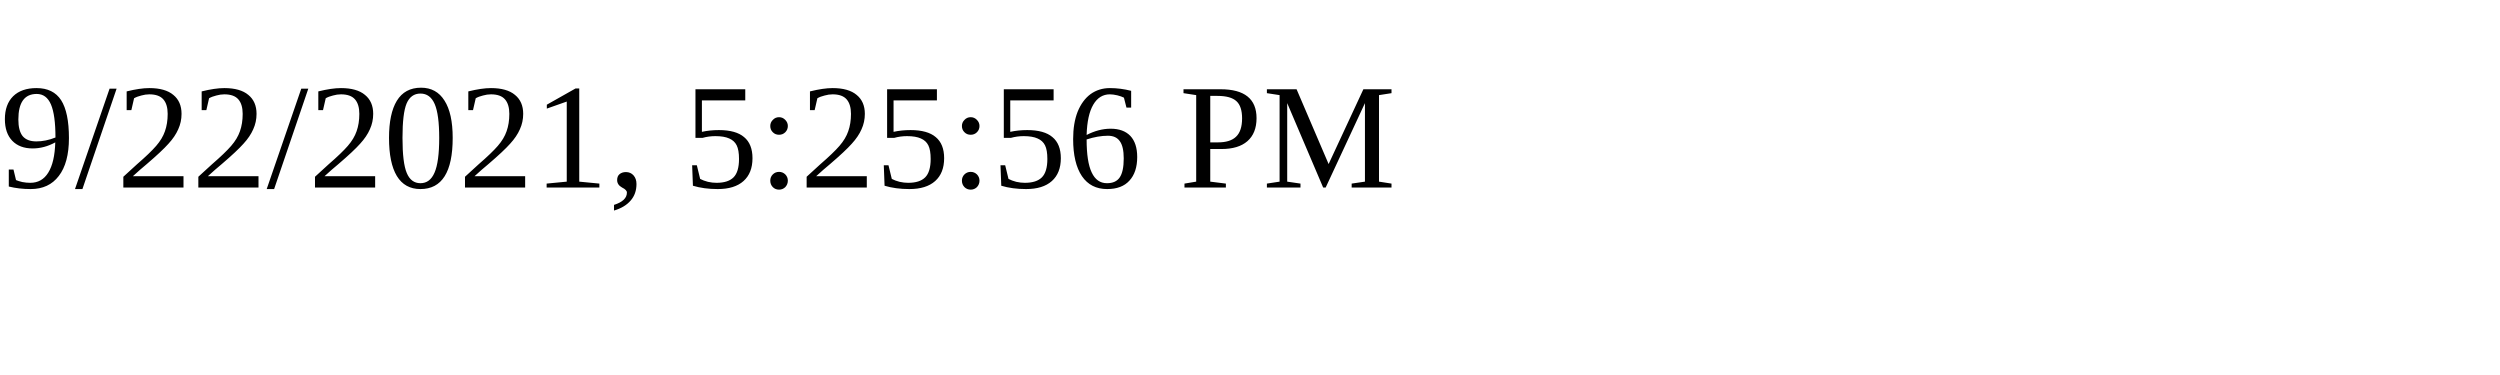
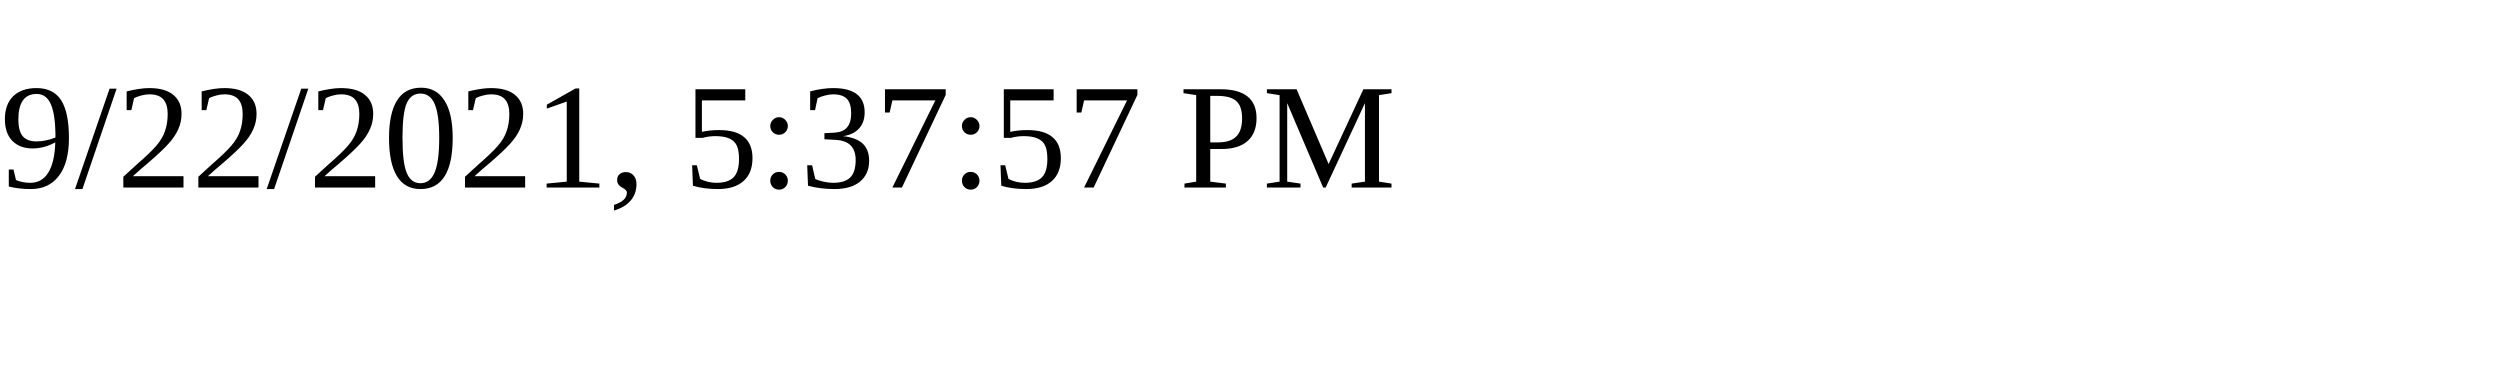
<svg xmlns="http://www.w3.org/2000/svg" height="30" width="200">
-   <text x="0" y="15">9/22/2021, 5:25:56 PM</text>
+   <text x="0" y="15">9/22/2021, 5:37:57 PM</text>
</svg>
